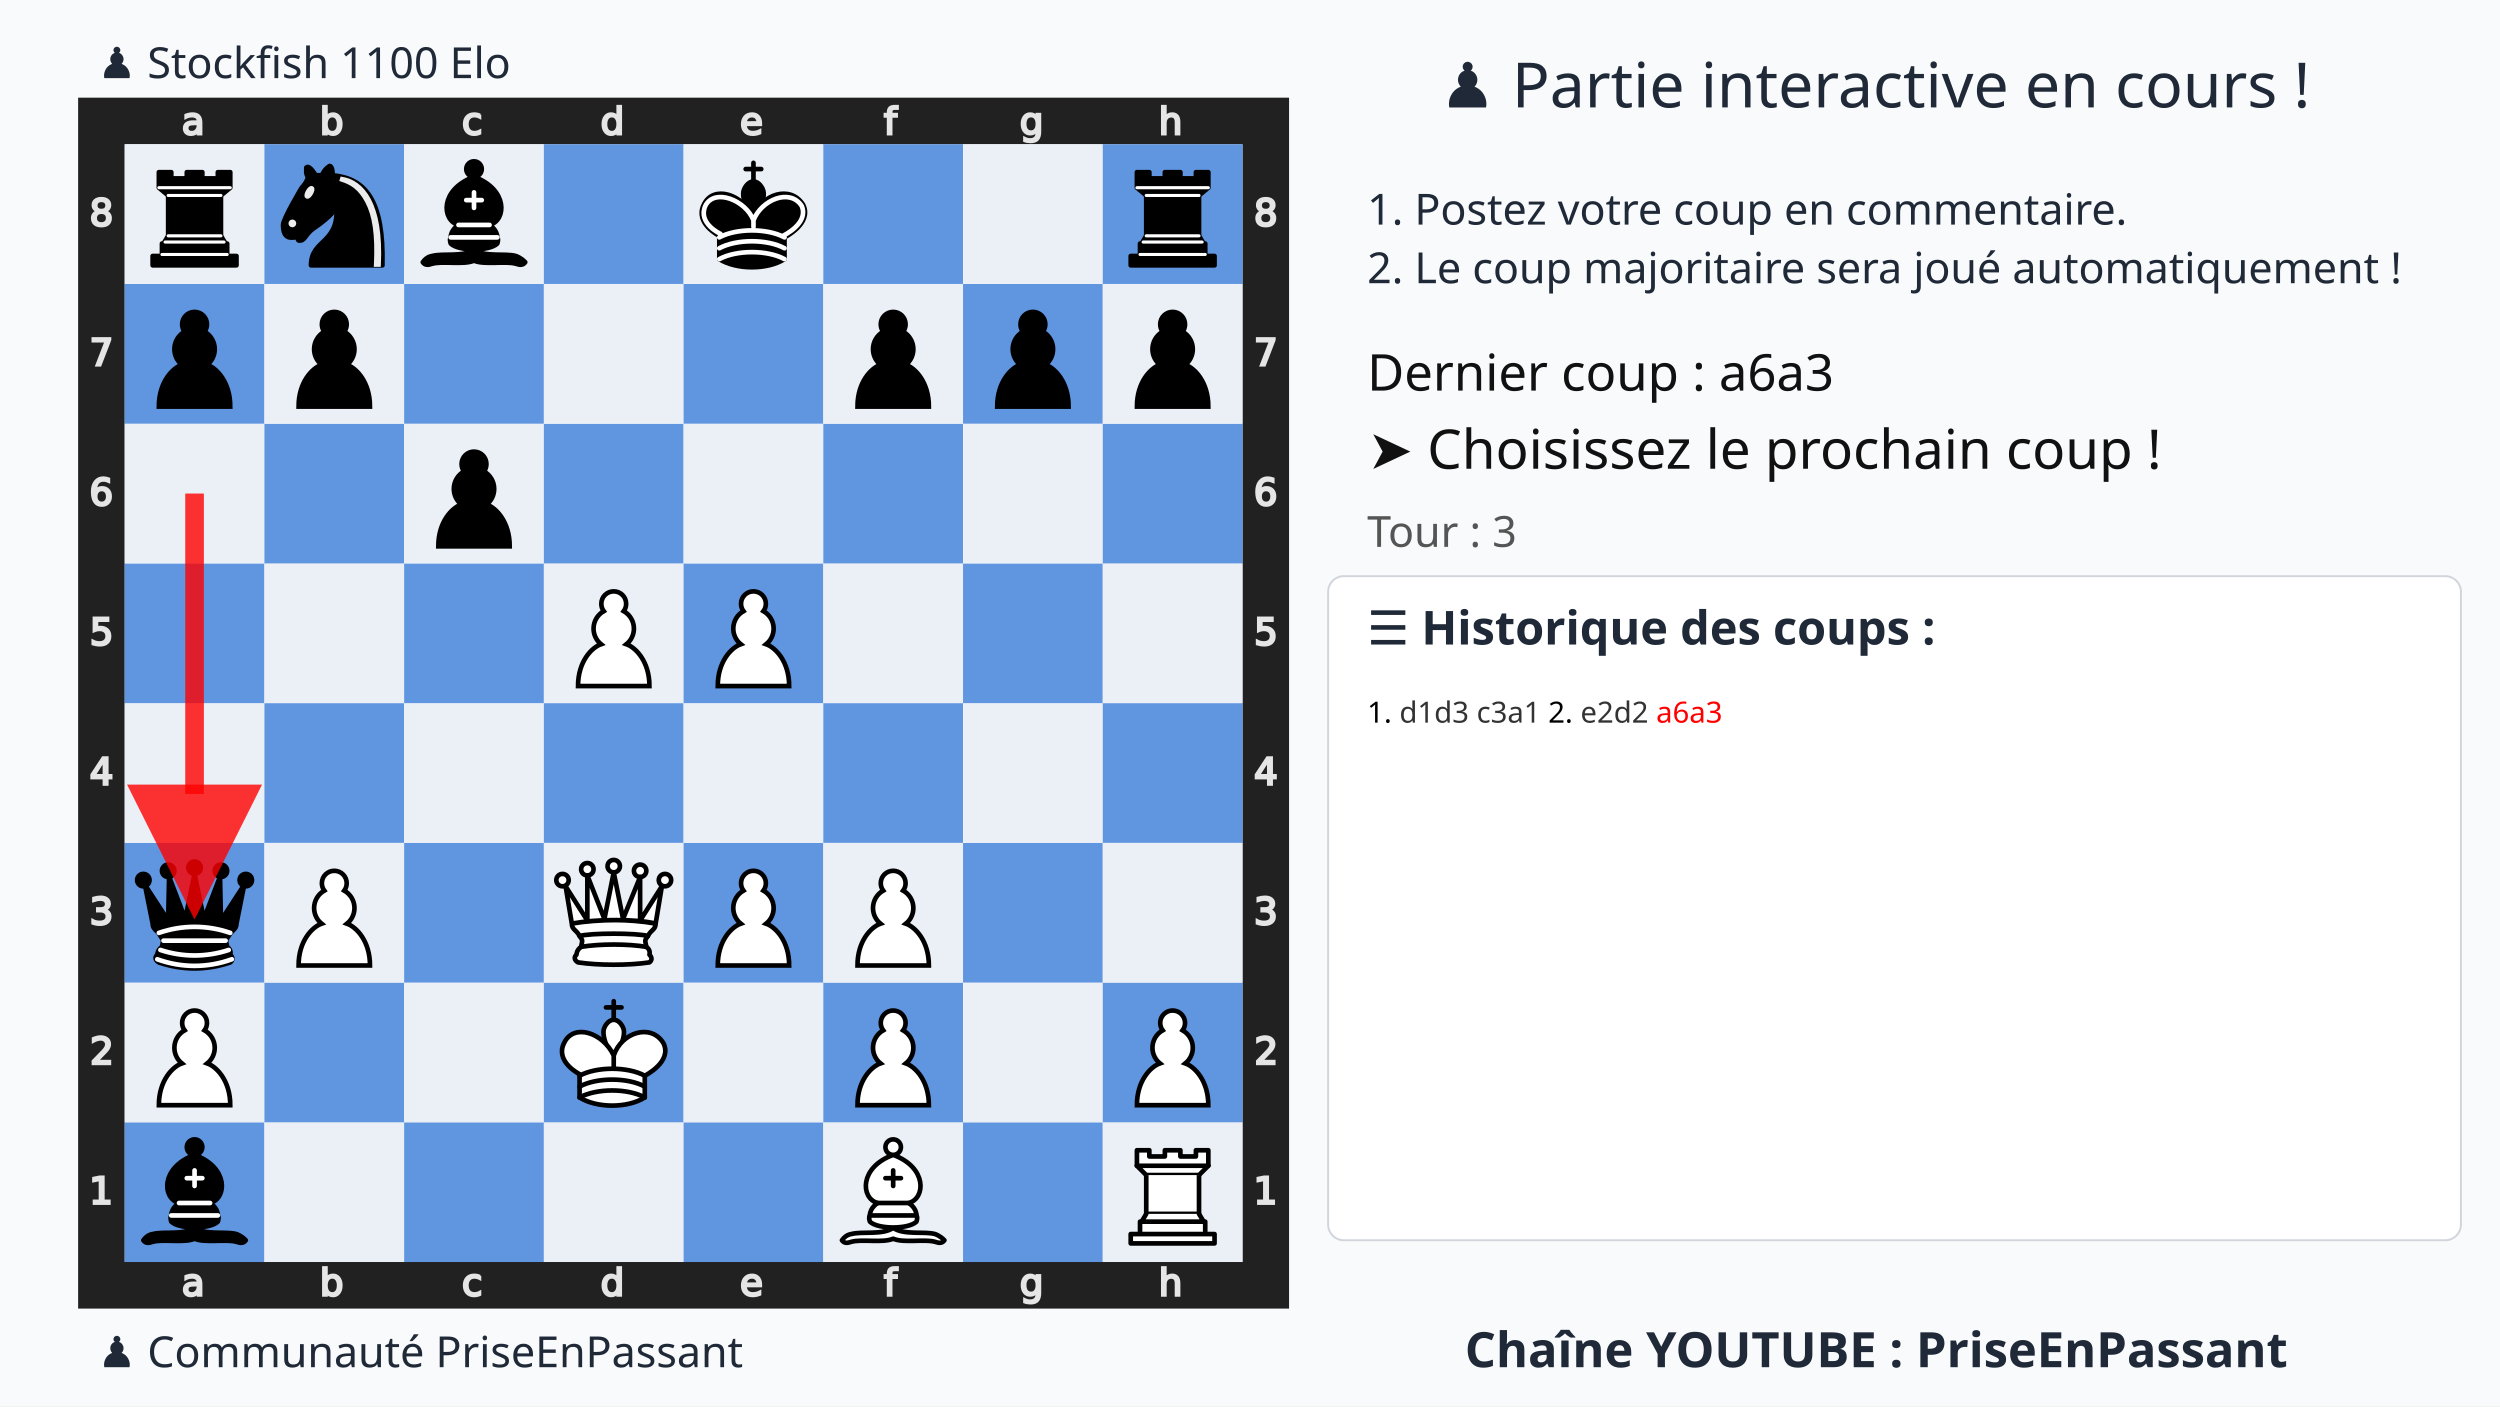
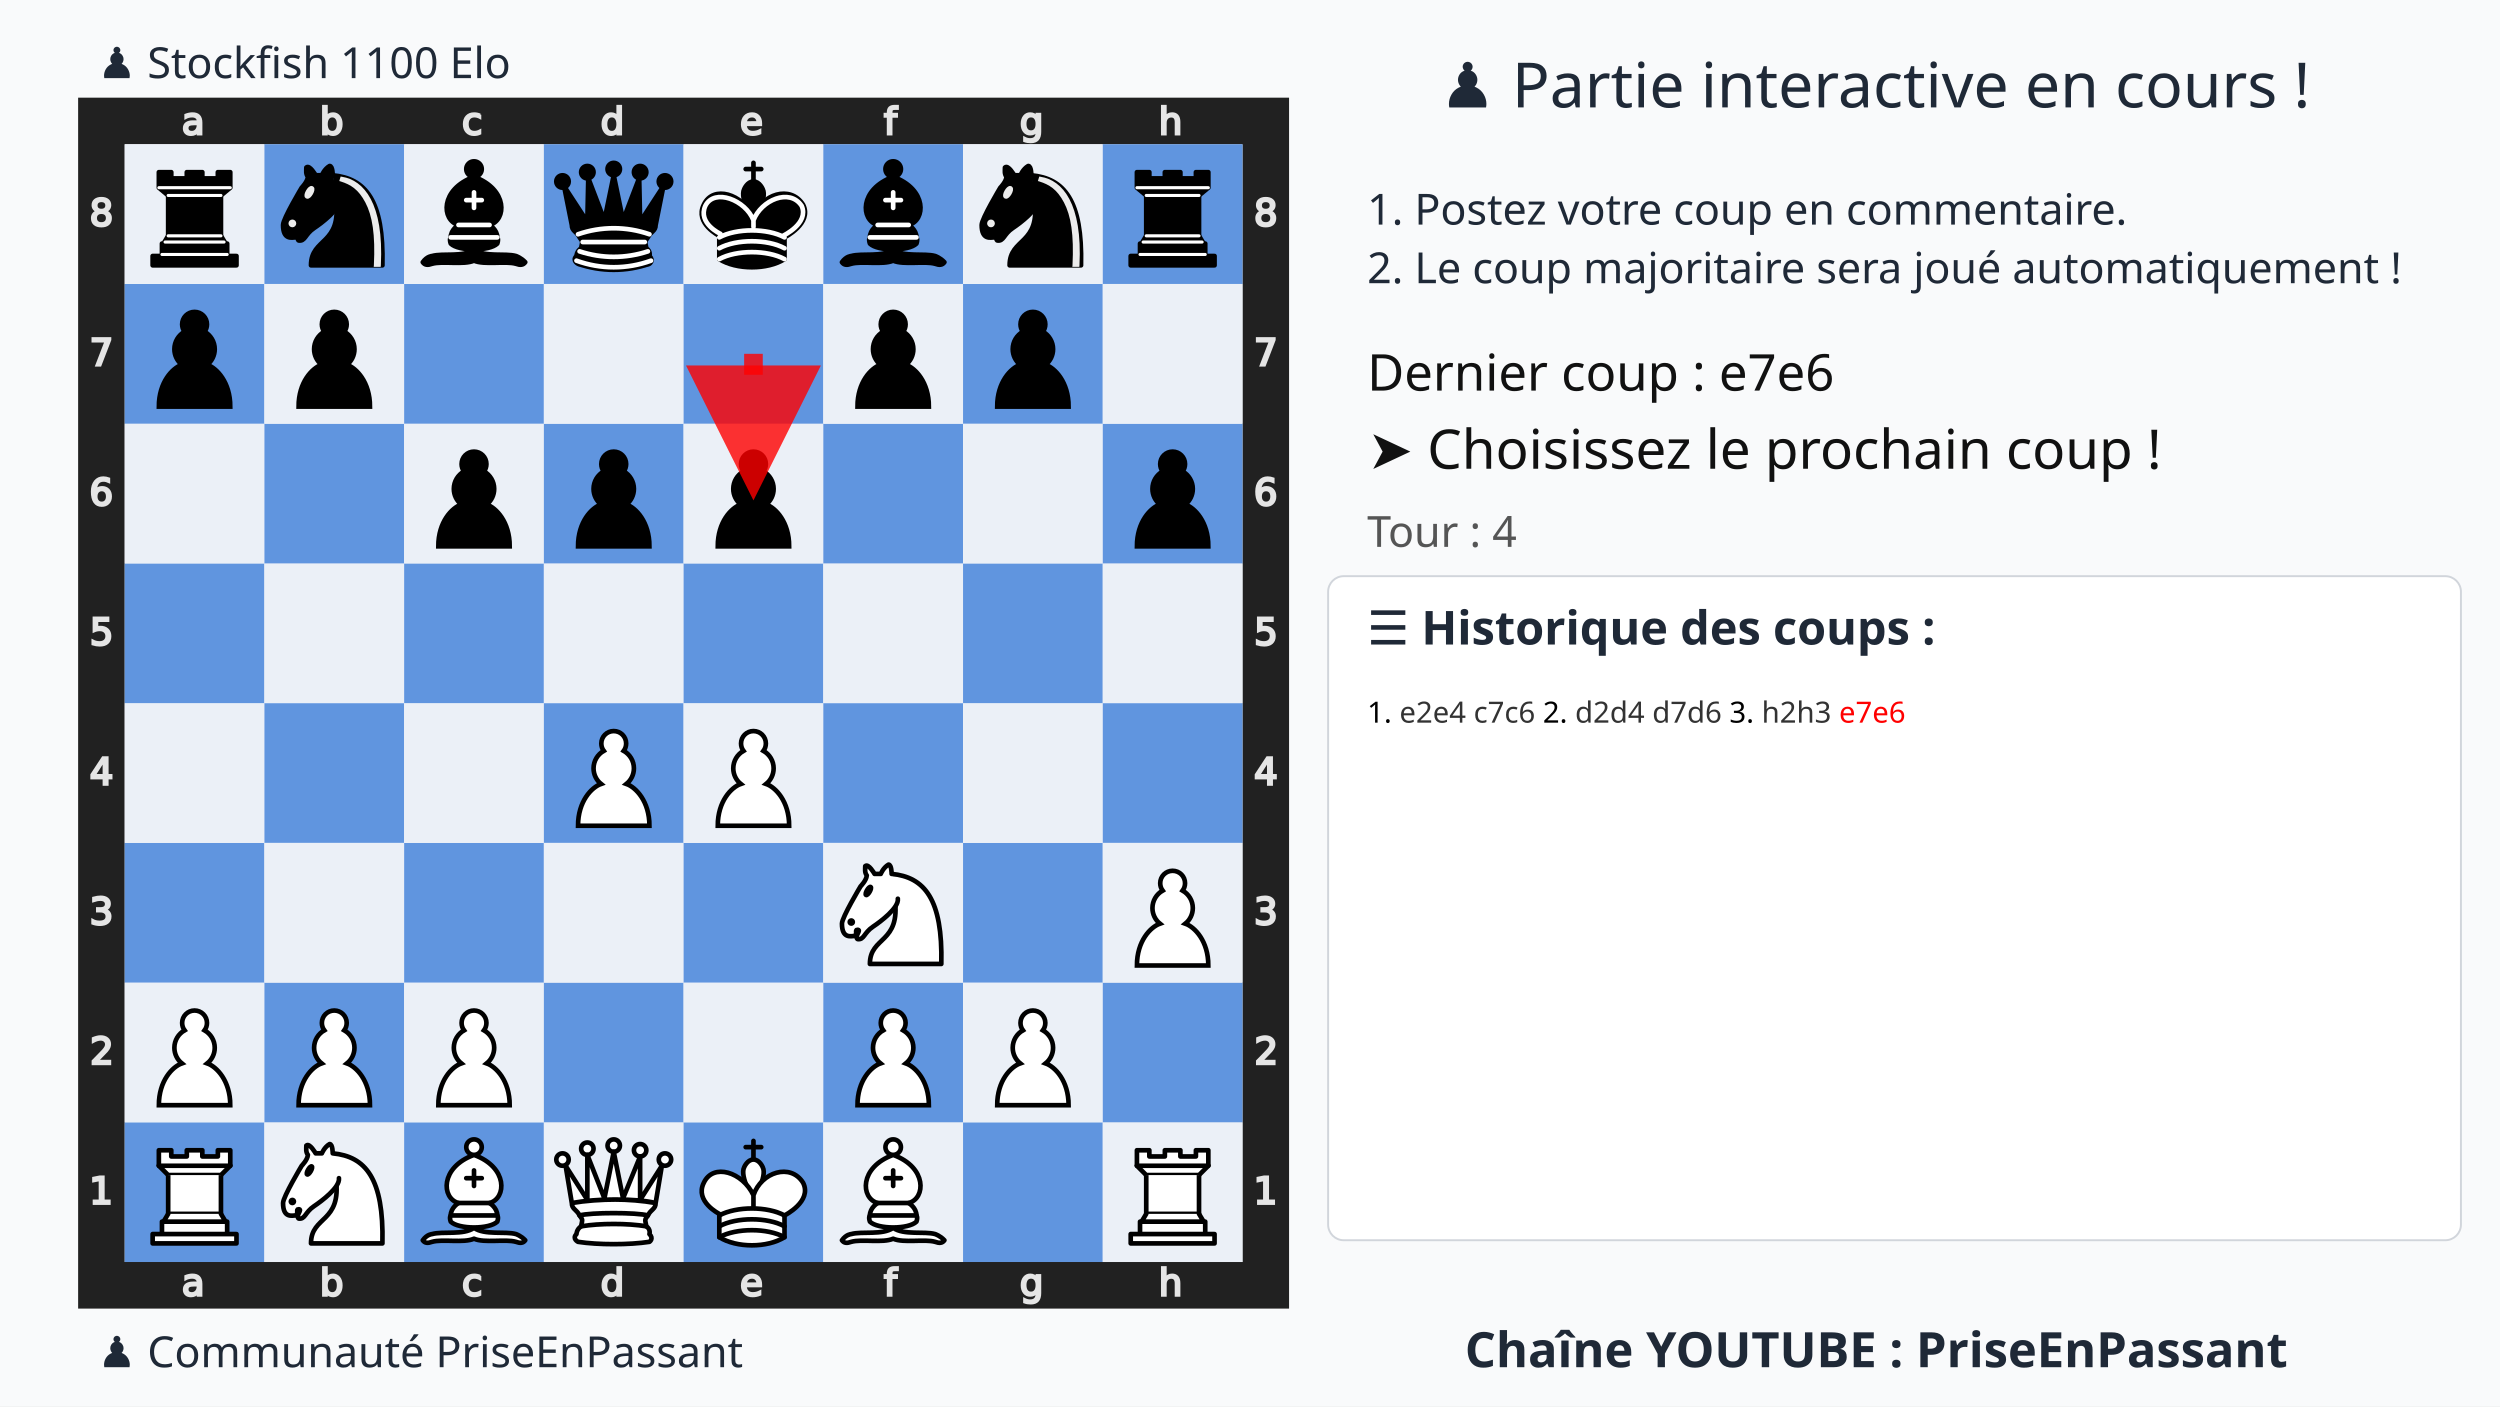
<svg xmlns="http://www.w3.org/2000/svg" xmlns:xlink="http://www.w3.org/1999/xlink" width="1280" height="720">
  <rect width="100%" height="100%" fill="#f9fafb" />
  <text x="75%" y="55" text-anchor="middle" font-size="32" font-family="Ubuntu" fill="#1f2937">
    ♟️ Partie interactive en cours !
  </text>
  <text x="700" y="115" font-size="22" font-family="Ubuntu" fill="#1f2937">
    1. Postez votre coup en commentaire.
  </text>
  <text x="700" y="145" font-size="22" font-family="Ubuntu" fill="#1f2937">
    2. Le coup majoritaire sera joué automatiquement !
  </text>
  <g transform="translate(40,50)">
    <svg viewBox="0 0 390 390" width="620" height="620">
      <style>.square.light{fill:#ebf0f7 !important}.square.dark{fill:#6095df !important}.arrow{fill:red;stroke:red;stroke-width:6;opacity:0.8}</style>
      <defs>
        <g id="white-pawn" class="white pawn">
          <path d="M22.5 9c-2.21 0-4 1.79-4 4 0 .89.29 1.71.78 2.38C17.33 16.5 16 18.59 16 21c0 2.03.94 3.84 2.41 5.03-3 1.06-7.41 5.55-7.41 13.47h23c0-7.92-4.41-12.41-7.41-13.47 1.47-1.19 2.41-3 2.41-5.03 0-2.41-1.33-4.5-3.28-5.62.49-.67.78-1.49.78-2.38 0-2.21-1.79-4-4-4z" fill="#fff" stroke="#000" stroke-width="1.5" stroke-linecap="round" />
+         </g>
+         <g id="white-knight" class="white knight" fill="none" fill-rule="evenodd" stroke="#000" stroke-width="1.5" stroke-linecap="round" stroke-linejoin="round">
+           <path d="M 22,10 C 32.5,11 38.5,18 38,39 L 15,39 C 15,30 25,32.5 23,18" style="fill:#ffffff; stroke:#000000;" />
+           <path d="M 24,18 C 24.38,20.91 18.45,25.37 16,27 C 13,29 13.18,31.34 11,31 C 9.958,30.06 12.41,27.96 11,28 C 10,28 11.19,29.23 10,30 C 9,30 5.997,31 6,26 C 6,24 12,14 12,14 C 12,14 13.89,12.1 14,10.5 C 13.27,9.506 13.5,8.5 13.5,7.5 C 14.5,6.5 16.5,10 16.5,10 L 18.5,10 C 18.5,10 19.28,8.008 21,7 C 22,7 22,10 22,10" style="fill:#ffffff; stroke:#000000;" />
+           <path d="M 9.5 25.5 A 0.5 0.5 0 1 1 8.5,25.5 A 0.5 0.5 0 1 1 9.5 25.5 z" style="fill:#000000; stroke:#000000;" />
+           <path d="M 15 15.5 A 0.5 1.5 0 1 1 14,15.5 A 0.5 1.5 0 1 1 15 15.5 z" transform="matrix(0.866,0.5,-0.5,0.866,9.693,-5.173)" style="fill:#000000; stroke:#000000;" />
        </g>
        <g id="white-bishop" class="white bishop" fill="none" fill-rule="evenodd" stroke="#000" stroke-width="1.5" stroke-linecap="round" stroke-linejoin="round">
          <g fill="#fff" stroke-linecap="butt">
            <path d="M9 36c3.39-.97 10.11.43 13.5-2 3.39 2.43 10.11 1.03 13.5 2 0 0 1.65.54 3 2-.68.97-1.65.99-3 .5-3.39-.97-10.11.46-13.5-1-3.39 1.46-10.11.03-13.5 1-1.354.49-2.323.47-3-.5 1.354-1.94 3-2 3-2zM15 32c2.5 2.5 12.5 2.5 15 0 .5-1.5 0-2 0-2 0-2.5-2.5-4-2.5-4 5.5-1.5 6-11.5-5-15.5-11 4-10.5 14-5 15.5 0 0-2.5 1.5-2.5 4 0 0-.5.5 0 2zM25 8a2.5 2.5 0 1 1-5 0 2.5 2.5 0 1 1 5 0z" />
          </g>
          <path d="M17.5 26h10M15 30h15m-7.5-14.5v5M20 18h5" stroke-linejoin="miter" />
        </g>
        <g id="white-rook" class="white rook" fill="#fff" fill-rule="evenodd" stroke="#000" stroke-width="1.5" stroke-linecap="round" stroke-linejoin="round">
          <path d="M9 39h27v-3H9v3zM12 36v-4h21v4H12zM11 14V9h4v2h5V9h5v2h5V9h4v5" stroke-linecap="butt" />
          <path d="M34 14l-3 3H14l-3-3" />
          <path d="M31 17v12.5H14V17" stroke-linecap="butt" stroke-linejoin="miter" />
          <path d="M31 29.5l1.5 2.5h-20l1.5-2.5" />
          <path d="M11 14h23" fill="none" stroke-linejoin="miter" />
        </g>
        <g id="white-queen" class="white queen" fill="#fff" fill-rule="evenodd" stroke="#000" stroke-width="1.5" stroke-linecap="round" stroke-linejoin="round">
          <path d="M8 12a2 2 0 1 1-4 0 2 2 0 1 1 4 0zM24.5 7.5a2 2 0 1 1-4 0 2 2 0 1 1 4 0zM41 12a2 2 0 1 1-4 0 2 2 0 1 1 4 0zM16 8.5a2 2 0 1 1-4 0 2 2 0 1 1 4 0zM33 9a2 2 0 1 1-4 0 2 2 0 1 1 4 0z" />
          <path d="M9 26c8.5-1.5 21-1.5 27 0l2-12-7 11V11l-5.5 13.5-3-15-3 15-5.5-14V25L7 14l2 12zM9 26c0 2 1.5 2 2.5 4 1 1.5 1 1 .5 3.5-1.5 1-1.5 2.5-1.5 2.5-1.5 1.5.5 2.5.5 2.5 6.5 1 16.5 1 23 0 0 0 1.5-1 0-2.5 0 0 .5-1.5-1-2.5-.5-2.5-.5-2 .5-3.5 1-2 2.5-2 2.5-4-8.5-1.5-18.5-1.5-27 0z" stroke-linecap="butt" />
          <path d="M11.5 30c3.5-1 18.5-1 22 0M12 33.5c6-1 15-1 21 0" fill="none" />
        </g>
        <g id="white-king" class="white king" fill="none" fill-rule="evenodd" stroke="#000" stroke-width="1.5" stroke-linecap="round" stroke-linejoin="round">
          <path d="M22.5 11.63V6M20 8h5" stroke-linejoin="miter" />
          <path d="M22.5 25s4.5-7.5 3-10.5c0 0-1-2.5-3-2.5s-3 2.5-3 2.5c-1.5 3 3 10.5 3 10.5" fill="#fff" stroke-linecap="butt" stroke-linejoin="miter" />
          <path d="M11.5 37c5.5 3.5 15.5 3.5 21 0v-7s9-4.5 6-10.5c-4-6.5-13.5-3.5-16 4V27v-3.5c-3.5-7.5-13-10.5-16-4-3 6 5 10 5 10V37z" fill="#fff" />
          <path d="M11.5 30c5.5-3 15.5-3 21 0m-21 3.5c5.5-3 15.5-3 21 0m-21 3.5c5.5-3 15.5-3 21 0" />
        </g>
        <g id="black-pawn" class="black pawn">
          <path d="M22.5 9c-2.21 0-4 1.79-4 4 0 .89.29 1.71.78 2.38C17.33 16.5 16 18.59 16 21c0 2.03.94 3.84 2.41 5.03-3 1.06-7.41 5.55-7.41 13.47h23c0-7.92-4.41-12.41-7.41-13.47 1.47-1.19 2.41-3 2.41-5.03 0-2.41-1.33-4.5-3.28-5.62.49-.67.78-1.49.78-2.38 0-2.21-1.79-4-4-4z" fill="#000" stroke="#000" stroke-width="1.5" stroke-linecap="round" />
        </g>
        <g id="black-knight" class="black knight" fill="none" fill-rule="evenodd" stroke="#000" stroke-width="1.5" stroke-linecap="round" stroke-linejoin="round">
          <path d="M 22,10 C 32.5,11 38.5,18 38,39 L 15,39 C 15,30 25,32.5 23,18" style="fill:#000000; stroke:#000000;" />
          <path d="M 24,18 C 24.38,20.91 18.45,25.37 16,27 C 13,29 13.18,31.34 11,31 C 9.958,30.06 12.41,27.96 11,28 C 10,28 11.19,29.23 10,30 C 9,30 5.997,31 6,26 C 6,24 12,14 12,14 C 12,14 13.89,12.1 14,10.5 C 13.27,9.506 13.5,8.5 13.5,7.5 C 14.5,6.5 16.5,10 16.5,10 L 18.5,10 C 18.5,10 19.28,8.008 21,7 C 22,7 22,10 22,10" style="fill:#000000; stroke:#000000;" />
          <path d="M 9.5 25.5 A 0.5 0.5 0 1 1 8.5,25.5 A 0.5 0.5 0 1 1 9.5 25.5 z" style="fill:#ececec; stroke:#ececec;" />
          <path d="M 15 15.5 A 0.5 1.5 0 1 1 14,15.5 A 0.5 1.5 0 1 1 15 15.5 z" transform="matrix(0.866,0.5,-0.5,0.866,9.693,-5.173)" style="fill:#ececec; stroke:#ececec;" />
          <path d="M 24.55,10.4 L 24.1,11.85 L 24.6,12 C 27.75,13 30.25,14.49 32.5,18.75 C 34.75,23.01 35.75,29.06 35.25,39 L 35.2,39.5 L 37.45,39.5 L 37.5,39 C 38,28.94 36.62,22.15 34.25,17.66 C 31.88,13.17 28.46,11.02 25.06,10.5 L 24.55,10.4 z " style="fill:#ececec; stroke:none;" />
        </g>
        <g id="black-bishop" class="black bishop" fill="none" fill-rule="evenodd" stroke="#000" stroke-width="1.5" stroke-linecap="round" stroke-linejoin="round">
          <path d="M9 36c3.39-.97 10.11.43 13.5-2 3.39 2.43 10.11 1.03 13.5 2 0 0 1.65.54 3 2-.68.97-1.65.99-3 .5-3.39-.97-10.11.46-13.5-1-3.39 1.46-10.11.03-13.5 1-1.354.49-2.323.47-3-.5 1.354-1.94 3-2 3-2zm6-4c2.5 2.5 12.5 2.5 15 0 .5-1.5 0-2 0-2 0-2.5-2.5-4-2.5-4 5.5-1.5 6-11.5-5-15.5-11 4-10.5 14-5 15.5 0 0-2.5 1.5-2.5 4 0 0-.5.5 0 2zM25 8a2.5 2.5 0 1 1-5 0 2.5 2.5 0 1 1 5 0z" fill="#000" stroke-linecap="butt" />
          <path d="M17.5 26h10M15 30h15m-7.5-14.5v5M20 18h5" stroke="#fff" stroke-linejoin="miter" />
        </g>
        <g id="black-rook" class="black rook" fill="#000" fill-rule="evenodd" stroke="#000" stroke-width="1.5" stroke-linecap="round" stroke-linejoin="round">
          <path d="M9 39h27v-3H9v3zM12.5 32l1.5-2.5h17l1.5 2.5h-20zM12 36v-4h21v4H12z" stroke-linecap="butt" />
          <path d="M14 29.5v-13h17v13H14z" stroke-linecap="butt" stroke-linejoin="miter" />
          <path d="M14 16.5L11 14h23l-3 2.5H14zM11 14V9h4v2h5V9h5v2h5V9h4v5H11z" stroke-linecap="butt" />
          <path d="M12 35.5h21M13 31.5h19M14 29.5h17M14 16.5h17M11 14h23" fill="none" stroke="#fff" stroke-width="1" stroke-linejoin="miter" />
        </g>
        <g id="black-queen" class="black queen" fill="#000" fill-rule="evenodd" stroke="#000" stroke-width="1.5" stroke-linecap="round" stroke-linejoin="round">
          <g fill="#000" stroke="none">
            <circle cx="6" cy="12" r="2.75" />
            <circle cx="14" cy="9" r="2.75" />
            <circle cx="22.5" cy="8" r="2.75" />
            <circle cx="31" cy="9" r="2.75" />
            <circle cx="39" cy="12" r="2.75" />
          </g>
          <path d="M9 26c8.5-1.5 21-1.5 27 0l2.5-12.5L31 25l-.3-14.1-5.2 13.6-3-14.5-3 14.5-5.2-13.6L14 25 6.5 13.5 9 26zM9 26c0 2 1.5 2 2.5 4 1 1.5 1 1 .5 3.5-1.5 1-1.5 2.5-1.5 2.5-1.5 1.5.5 2.5.5 2.5 6.5 1 16.5 1 23 0 0 0 1.5-1 0-2.5 0 0 .5-1.5-1-2.5-.5-2.5-.5-2 .5-3.5 1-2 2.5-2 2.5-4-8.5-1.5-18.5-1.5-27 0z" stroke-linecap="butt" />
          <path d="M11 38.5a35 35 1 0 0 23 0" fill="none" stroke-linecap="butt" />
          <path d="M11 29a35 35 1 0 1 23 0M12.5 31.5h20M11.5 34.5a35 35 1 0 0 22 0M10.5 37.5a35 35 1 0 0 24 0" fill="none" stroke="#fff" />
        </g>
        <g id="black-king" class="black king" fill="none" fill-rule="evenodd" stroke="#000" stroke-width="1.5" stroke-linecap="round" stroke-linejoin="round">
          <path d="M22.5 11.63V6" stroke-linejoin="miter" />
          <path d="M22.5 25s4.5-7.5 3-10.5c0 0-1-2.5-3-2.5s-3 2.5-3 2.5c-1.5 3 3 10.5 3 10.5" fill="#000" stroke-linecap="butt" stroke-linejoin="miter" />
          <path d="M11.5 37c5.5 3.5 15.5 3.5 21 0v-7s9-4.5 6-10.5c-4-6.5-13.5-3.5-16 4V27v-3.5c-3.5-7.5-13-10.5-16-4-3 6 5 10 5 10V37z" fill="#000" />
          <path d="M20 8h5" stroke-linejoin="miter" />
          <path d="M32 29.5s8.5-4 6.03-9.65C34.15 14 25 18 22.5 24.5l.01 2.1-.01-2.1C20 18 9.906 14 6.997 19.85c-2.497 5.65 4.853 9 4.853 9M11.5 30c5.5-3 15.5-3 21 0m-21 3.5c5.5-3 15.5-3 21 0m-21 3.5c5.5-3 15.5-3 21 0" stroke="#fff" />
        </g>
      </defs>
      <rect x="7.5" y="7.5" width="375" height="375" fill="none" stroke="#212121" stroke-width="15" />
      <g transform="translate(20, 1) scale(0.75, 0.75)" fill="#e5e5e5" stroke="#e5e5e5">
        <path d="M23.328 10.016q-1.742 0-2.414.398-.672.398-.672 1.36 0 .765.5 1.218.508.445 1.375.445 1.196 0 1.914-.843.727-.852.727-2.258v-.32zm2.867-.594v4.992h-1.437v-1.328q-.492.797-1.227 1.18-.734.375-1.797.375-1.343 0-2.14-.75-.79-.758-.79-2.024 0-1.476.985-2.226.992-.75 2.953-.75h2.016V8.75q0-.992-.656-1.531-.649-.547-1.829-.547-.75 0-1.46.18-.711.18-1.368.539V6.062q.79-.304 1.532-.453.742-.156 1.445-.156 1.898 0 2.836.984.937.985.937 2.985z" />
      </g>
      <g transform="translate(20, 375) scale(0.75, 0.75)" fill="#e5e5e5" stroke="#e5e5e5">
        <path d="M23.328 10.016q-1.742 0-2.414.398-.672.398-.672 1.36 0 .765.5 1.218.508.445 1.375.445 1.196 0 1.914-.843.727-.852.727-2.258v-.32zm2.867-.594v4.992h-1.437v-1.328q-.492.797-1.227 1.18-.734.375-1.797.375-1.343 0-2.14-.75-.79-.758-.79-2.024 0-1.476.985-2.226.992-.75 2.953-.75h2.016V8.75q0-.992-.656-1.531-.649-.547-1.829-.547-.75 0-1.46.18-.711.18-1.368.539V6.062q.79-.304 1.532-.453.742-.156 1.445-.156 1.898 0 2.836.984.937.985.937 2.985z" />
      </g>
      <g transform="translate(65, 1) scale(0.75, 0.75)" fill="#e5e5e5" stroke="#e5e5e5">
        <path d="M24.922 10.047q0-1.586-.656-2.485-.649-.906-1.79-.906-1.14 0-1.796.906-.649.899-.649 2.485 0 1.586.649 2.492.656.898 1.797.898 1.14 0 1.789-.898.656-.906.656-2.492zm-4.89-3.055q.452-.781 1.14-1.156.695-.383 1.656-.383 1.594 0 2.586 1.266 1 1.265 1 3.328 0 2.062-1 3.328-.992 1.266-2.586 1.266-.96 0-1.656-.375-.688-.383-1.14-1.164v1.312h-1.446V2.258h1.445z" />
      </g>
      <g transform="translate(65, 375) scale(0.75, 0.75)" fill="#e5e5e5" stroke="#e5e5e5">
        <path d="M24.922 10.047q0-1.586-.656-2.485-.649-.906-1.79-.906-1.14 0-1.796.906-.649.899-.649 2.485 0 1.586.649 2.492.656.898 1.797.898 1.14 0 1.789-.898.656-.906.656-2.492zm-4.89-3.055q.452-.781 1.14-1.156.695-.383 1.656-.383 1.594 0 2.586 1.266 1 1.265 1 3.328 0 2.062-1 3.328-.992 1.266-2.586 1.266-.96 0-1.656-.375-.688-.383-1.14-1.164v1.312h-1.446V2.258h1.445z" />
      </g>
      <g transform="translate(110, 1) scale(0.75, 0.75)" fill="#e5e5e5" stroke="#e5e5e5">
        <path d="M25.96 6v1.344q-.608-.336-1.226-.5-.609-.172-1.234-.172-1.398 0-2.172.89-.773.883-.773 2.485 0 1.601.773 2.492.774.883 2.172.883.625 0 1.234-.164.618-.172 1.227-.508v1.328q-.602.281-1.25.422-.64.14-1.367.14-1.977 0-3.14-1.242-1.165-1.242-1.165-3.351 0-2.14 1.172-3.367 1.18-1.227 3.227-1.227.664 0 1.296.14.633.134 1.227.407z" />
      </g>
      <g transform="translate(110, 375) scale(0.75, 0.75)" fill="#e5e5e5" stroke="#e5e5e5">
        <path d="M25.96 6v1.344q-.608-.336-1.226-.5-.609-.172-1.234-.172-1.398 0-2.172.89-.773.883-.773 2.485 0 1.601.773 2.492.774.883 2.172.883.625 0 1.234-.164.618-.172 1.227-.508v1.328q-.602.281-1.25.422-.64.14-1.367.14-1.977 0-3.14-1.242-1.165-1.242-1.165-3.351 0-2.14 1.172-3.367 1.18-1.227 3.227-1.227.664 0 1.296.14.633.134 1.227.407z" />
      </g>
      <g transform="translate(155, 1) scale(0.75, 0.75)" fill="#e5e5e5" stroke="#e5e5e5">
        <path d="M24.973 6.992V2.258h1.437v12.156h-1.437v-1.312q-.453.78-1.149 1.164-.687.375-1.656.375-1.586 0-2.586-1.266-.992-1.266-.992-3.328 0-2.063.992-3.328 1-1.266 2.586-1.266.969 0 1.656.383.696.375 1.149 1.156zm-4.899 3.055q0 1.586.649 2.492.656.898 1.797.898 1.14 0 1.796-.898.657-.906.657-2.492 0-1.586-.657-2.485-.656-.906-1.796-.906-1.141 0-1.797.906-.649.899-.649 2.485z" />
      </g>
      <g transform="translate(155, 375) scale(0.75, 0.75)" fill="#e5e5e5" stroke="#e5e5e5">
        <path d="M24.973 6.992V2.258h1.437v12.156h-1.437v-1.312q-.453.78-1.149 1.164-.687.375-1.656.375-1.586 0-2.586-1.266-.992-1.266-.992-3.328 0-2.063.992-3.328 1-1.266 2.586-1.266.969 0 1.656.383.696.375 1.149 1.156zm-4.899 3.055q0 1.586.649 2.492.656.898 1.797.898 1.14 0 1.796-.898.657-.906.657-2.492 0-1.586-.657-2.485-.656-.906-1.796-.906-1.141 0-1.797.906-.649.899-.649 2.485z" />
      </g>
      <g transform="translate(200, 1) scale(0.75, 0.75)" fill="#e5e5e5" stroke="#e5e5e5">
        <path d="M26.555 9.68v.703h-6.61q.094 1.484.89 2.265.806.774 2.235.774.828 0 1.602-.203.781-.203 1.547-.61v1.36q-.774.328-1.586.5-.813.172-1.649.172-2.093 0-3.32-1.22-1.219-1.218-1.219-3.296 0-2.148 1.157-3.406 1.164-1.266 3.132-1.266 1.766 0 2.79 1.14 1.03 1.134 1.03 3.087zm-1.438-.422q-.015-1.18-.664-1.883-.64-.703-1.703-.703-1.203 0-1.93.68-.718.68-.828 1.914z" />
      </g>
      <g transform="translate(200, 375) scale(0.75, 0.75)" fill="#e5e5e5" stroke="#e5e5e5">
        <path d="M26.555 9.68v.703h-6.61q.094 1.484.89 2.265.806.774 2.235.774.828 0 1.602-.203.781-.203 1.547-.61v1.36q-.774.328-1.586.5-.813.172-1.649.172-2.093 0-3.32-1.22-1.219-1.218-1.219-3.296 0-2.148 1.157-3.406 1.164-1.266 3.132-1.266 1.766 0 2.79 1.14 1.03 1.134 1.03 3.087zm-1.438-.422q-.015-1.18-.664-1.883-.64-.703-1.703-.703-1.203 0-1.93.68-.718.68-.828 1.914z" />
      </g>
      <g transform="translate(245, 1) scale(0.75, 0.75)" fill="#e5e5e5" stroke="#e5e5e5">
        <path d="M25.285 2.258v1.195H23.91q-.773 0-1.078.313-.297.312-.297 1.125v.773h2.367v1.117h-2.367v7.633H21.09V6.781h-1.375V5.664h1.375v-.61q0-1.46.68-2.124.68-.672 2.156-.672z" />
      </g>
      <g transform="translate(245, 375) scale(0.75, 0.75)" fill="#e5e5e5" stroke="#e5e5e5">
        <path d="M25.285 2.258v1.195H23.91q-.773 0-1.078.313-.297.312-.297 1.125v.773h2.367v1.117h-2.367v7.633H21.09V6.781h-1.375V5.664h1.375v-.61q0-1.46.68-2.124.68-.672 2.156-.672z" />
      </g>
      <g transform="translate(290, 1) scale(0.75, 0.75)" fill="#e5e5e5" stroke="#e5e5e5">
        <path d="M24.973 9.937q0-1.562-.649-2.421-.64-.86-1.804-.86-1.157 0-1.805.86-.64.859-.64 2.421 0 1.555.64 2.415.648.859 1.805.859 1.164 0 1.804-.86.649-.859.649-2.414zm1.437 3.391q0 2.234-.992 3.32-.992 1.094-3.04 1.094-.757 0-1.429-.117-.672-.11-1.304-.344v-1.398q.632.344 1.25.508.617.164 1.257.164 1.414 0 2.118-.743.703-.734.703-2.226v-.711q-.446.773-1.141 1.156-.695.383-1.664.383-1.61 0-2.594-1.227-.984-1.226-.984-3.25 0-2.03.984-3.257.985-1.227 2.594-1.227.969 0 1.664.383t1.14 1.156V5.664h1.438z" />
      </g>
      <g transform="translate(290, 375) scale(0.75, 0.75)" fill="#e5e5e5" stroke="#e5e5e5">
        <path d="M24.973 9.937q0-1.562-.649-2.421-.64-.86-1.804-.86-1.157 0-1.805.86-.64.859-.64 2.421 0 1.555.64 2.415.648.859 1.805.859 1.164 0 1.804-.86.649-.859.649-2.414zm1.437 3.391q0 2.234-.992 3.32-.992 1.094-3.04 1.094-.757 0-1.429-.117-.672-.11-1.304-.344v-1.398q.632.344 1.25.508.617.164 1.257.164 1.414 0 2.118-.743.703-.734.703-2.226v-.711q-.446.773-1.141 1.156-.695.383-1.664.383-1.61 0-2.594-1.227-.984-1.226-.984-3.25 0-2.03.984-3.257.985-1.227 2.594-1.227.969 0 1.664.383t1.14 1.156V5.664h1.438z" />
      </g>
      <g transform="translate(335, 1) scale(0.75, 0.75)" fill="#e5e5e5" stroke="#e5e5e5">
        <path d="M26.164 9.133v5.281h-1.437V9.18q0-1.243-.485-1.86-.484-.617-1.453-.617-1.164 0-1.836.742-.672.742-.672 2.024v4.945h-1.445V2.258h1.445v4.765q.516-.789 1.211-1.18.703-.39 1.617-.39 1.508 0 2.282.938.773.93.773 2.742z" />
      </g>
      <g transform="translate(335, 375) scale(0.75, 0.75)" fill="#e5e5e5" stroke="#e5e5e5">
        <path d="M26.164 9.133v5.281h-1.437V9.18q0-1.243-.485-1.86-.484-.617-1.453-.617-1.164 0-1.836.742-.672.742-.672 2.024v4.945h-1.445V2.258h1.445v4.765q.516-.789 1.211-1.18.703-.39 1.617-.39 1.508 0 2.282.938.773.93.773 2.742z" />
      </g>
      <g transform="translate(0, 335) scale(0.75, 0.75)" fill="#e5e5e5" stroke="#e5e5e5">
        <path d="M6.754 26.996h2.578v-8.898l-2.805.562v-1.437l2.79-.563h1.578v10.336h2.578v1.328h-6.72z" />
      </g>
      <g transform="translate(375, 335) scale(0.75, 0.75)" fill="#e5e5e5" stroke="#e5e5e5">
        <path d="M6.754 26.996h2.578v-8.898l-2.805.562v-1.437l2.79-.563h1.578v10.336h2.578v1.328h-6.72z" />
      </g>
      <g transform="translate(0, 290) scale(0.75, 0.75)" fill="#e5e5e5" stroke="#e5e5e5">
        <path d="M8.195 26.996h5.508v1.328H6.297v-1.328q.898-.93 2.445-2.492 1.555-1.57 1.953-2.024.758-.851 1.055-1.437.305-.594.305-1.164 0-.93-.657-1.516-.648-.586-1.695-.586-.742 0-1.57.258-.82.258-1.758.781v-1.593q.953-.383 1.781-.578.828-.196 1.516-.196 1.812 0 2.89.906 1.079.907 1.079 2.422 0 .72-.274 1.368-.265.64-.976 1.515-.196.227-1.243 1.313-1.046 1.078-2.953 3.023z" />
      </g>
      <g transform="translate(375, 290) scale(0.75, 0.75)" fill="#e5e5e5" stroke="#e5e5e5">
        <path d="M8.195 26.996h5.508v1.328H6.297v-1.328q.898-.93 2.445-2.492 1.555-1.57 1.953-2.024.758-.851 1.055-1.437.305-.594.305-1.164 0-.93-.657-1.516-.648-.586-1.695-.586-.742 0-1.57.258-.82.258-1.758.781v-1.593q.953-.383 1.781-.578.828-.196 1.516-.196 1.812 0 2.89.906 1.079.907 1.079 2.422 0 .72-.274 1.368-.265.64-.976 1.515-.196.227-1.243 1.313-1.046 1.078-2.953 3.023z" />
      </g>
      <g transform="translate(0, 245) scale(0.75, 0.75)" fill="#e5e5e5" stroke="#e5e5e5">
        <path d="M11.434 22.035q1.132.242 1.765 1.008.64.766.64 1.89 0 1.727-1.187 2.672-1.187.946-3.375.946-.734 0-1.515-.149-.774-.14-1.602-.43V26.45q.656.383 1.438.578.78.196 1.632.196 1.485 0 2.258-.586.782-.586.782-1.703 0-1.032-.727-1.61-.719-.586-2.008-.586h-1.36v-1.297h1.423q1.164 0 1.78-.46.618-.47.618-1.344 0-.899-.64-1.375-.633-.485-1.82-.485-.65 0-1.391.141-.743.14-1.633.437V16.95q.898-.25 1.68-.375.788-.125 1.484-.125 1.797 0 2.844.82 1.046.813 1.046 2.204 0 .968-.554 1.64-.555.664-1.578.922z" />
      </g>
      <g transform="translate(375, 245) scale(0.75, 0.75)" fill="#e5e5e5" stroke="#e5e5e5">
        <path d="M11.434 22.035q1.132.242 1.765 1.008.64.766.64 1.89 0 1.727-1.187 2.672-1.187.946-3.375.946-.734 0-1.515-.149-.774-.14-1.602-.43V26.45q.656.383 1.438.578.78.196 1.632.196 1.485 0 2.258-.586.782-.586.782-1.703 0-1.032-.727-1.61-.719-.586-2.008-.586h-1.36v-1.297h1.423q1.164 0 1.78-.46.618-.47.618-1.344 0-.899-.64-1.375-.633-.485-1.82-.485-.65 0-1.391.141-.743.14-1.633.437V16.95q.898-.25 1.68-.375.788-.125 1.484-.125 1.797 0 2.844.82 1.046.813 1.046 2.204 0 .968-.554 1.64-.555.664-1.578.922z" />
      </g>
      <g transform="translate(0, 200) scale(0.75, 0.75)" fill="#e5e5e5" stroke="#e5e5e5">
        <path d="M11.016 18.035L7.03 24.262h3.985zm-.414-1.375h1.984v7.602h1.664v1.312h-1.664v2.75h-1.57v-2.75H5.75v-1.523z" />
      </g>
      <g transform="translate(375, 200) scale(0.75, 0.75)" fill="#e5e5e5" stroke="#e5e5e5">
        <path d="M11.016 18.035L7.03 24.262h3.985zm-.414-1.375h1.984v7.602h1.664v1.312h-1.664v2.75h-1.57v-2.75H5.75v-1.523z" />
      </g>
      <g transform="translate(0, 155) scale(0.75, 0.75)" fill="#e5e5e5" stroke="#e5e5e5">
        <path d="M6.719 16.66h6.195v1.328h-4.75v2.86q.344-.118.688-.172.343-.063.687-.063 1.953 0 3.094 1.07 1.14 1.07 1.14 2.899 0 1.883-1.171 2.93-1.172 1.039-3.305 1.039-.735 0-1.5-.125-.758-.125-1.57-.375v-1.586q.703.383 1.453.57.75.188 1.586.188 1.351 0 2.14-.711.79-.711.79-1.93 0-1.219-.79-1.93-.789-.71-2.14-.71-.633 0-1.266.14-.625.14-1.281.438z" />
      </g>
      <g transform="translate(375, 155) scale(0.75, 0.75)" fill="#e5e5e5" stroke="#e5e5e5">
        <path d="M6.719 16.66h6.195v1.328h-4.75v2.86q.344-.118.688-.172.343-.063.687-.063 1.953 0 3.094 1.07 1.14 1.07 1.14 2.899 0 1.883-1.171 2.93-1.172 1.039-3.305 1.039-.735 0-1.5-.125-.758-.125-1.57-.375v-1.586q.703.383 1.453.57.75.188 1.586.188 1.351 0 2.14-.711.79-.711.79-1.93 0-1.219-.79-1.93-.789-.71-2.14-.71-.633 0-1.266.14-.625.14-1.281.438z" />
      </g>
      <g transform="translate(0, 110) scale(0.75, 0.75)" fill="#e5e5e5" stroke="#e5e5e5">
        <path d="M10.137 21.863q-1.063 0-1.688.727-.617.726-.617 1.992 0 1.258.617 1.992.625.727 1.688.727 1.062 0 1.68-.727.624-.734.624-1.992 0-1.266-.625-1.992-.617-.727-1.68-.727zm3.133-4.945v1.437q-.594-.28-1.204-.43-.601-.148-1.195-.148-1.562 0-2.39 1.055-.82 1.055-.938 3.188.46-.68 1.156-1.04.696-.367 1.531-.367 1.758 0 2.774 1.07 1.023 1.063 1.023 2.899 0 1.797-1.062 2.883-1.063 1.086-2.828 1.086-2.024 0-3.094-1.547-1.07-1.555-1.07-4.5 0-2.766 1.312-4.406 1.313-1.649 3.524-1.649.593 0 1.195.117.61.118 1.266.352z" />
      </g>
      <g transform="translate(375, 110) scale(0.75, 0.75)" fill="#e5e5e5" stroke="#e5e5e5">
        <path d="M10.137 21.863q-1.063 0-1.688.727-.617.726-.617 1.992 0 1.258.617 1.992.625.727 1.688.727 1.062 0 1.68-.727.624-.734.624-1.992 0-1.266-.625-1.992-.617-.727-1.68-.727zm3.133-4.945v1.437q-.594-.28-1.204-.43-.601-.148-1.195-.148-1.562 0-2.39 1.055-.82 1.055-.938 3.188.46-.68 1.156-1.04.696-.367 1.531-.367 1.758 0 2.774 1.07 1.023 1.063 1.023 2.899 0 1.797-1.062 2.883-1.063 1.086-2.828 1.086-2.024 0-3.094-1.547-1.07-1.555-1.07-4.5 0-2.766 1.312-4.406 1.313-1.649 3.524-1.649.593 0 1.195.117.61.118 1.266.352z" />
      </g>
      <g transform="translate(0, 65) scale(0.75, 0.75)" fill="#e5e5e5" stroke="#e5e5e5">
        <path d="M6.25 16.66h7.5v.672L9.516 28.324H7.867l3.985-10.336H6.25z" />
      </g>
      <g transform="translate(375, 65) scale(0.75, 0.75)" fill="#e5e5e5" stroke="#e5e5e5">
        <path d="M6.25 16.66h7.5v.672L9.516 28.324H7.867l3.985-10.336H6.25z" />
      </g>
      <g transform="translate(0, 20) scale(0.75, 0.75)" fill="#e5e5e5" stroke="#e5e5e5">
        <path d="M10 22.785q-1.125 0-1.773.602-.641.601-.641 1.656t.64 1.656q.649.602 1.774.602t1.773-.602q.649-.61.649-1.656 0-1.055-.649-1.656-.64-.602-1.773-.602zm-1.578-.672q-1.016-.25-1.586-.945-.563-.695-.563-1.695 0-1.399.993-2.211 1-.813 2.734-.813 1.742 0 2.734.813.993.812.993 2.21 0 1-.57 1.696-.563.695-1.571.945 1.14.266 1.773 1.04.641.773.641 1.89 0 1.695-1.04 2.602-1.03.906-2.96.906t-2.969-.906Q6 26.738 6 25.043q0-1.117.64-1.89.641-.774 1.782-1.04zm-.578-2.492q0 .906.562 1.414.57.508 1.594.508 1.016 0 1.586-.508.578-.508.578-1.414 0-.906-.578-1.414-.57-.508-1.586-.508-1.023 0-1.594.508-.562.508-.562 1.414z" />
      </g>
      <g transform="translate(375, 20) scale(0.75, 0.75)" fill="#e5e5e5" stroke="#e5e5e5">
        <path d="M10 22.785q-1.125 0-1.773.602-.641.601-.641 1.656t.64 1.656q.649.602 1.774.602t1.773-.602q.649-.61.649-1.656 0-1.055-.649-1.656-.64-.602-1.773-.602zm-1.578-.672q-1.016-.25-1.586-.945-.563-.695-.563-1.695 0-1.399.993-2.211 1-.813 2.734-.813 1.742 0 2.734.813.993.812.993 2.21 0 1-.57 1.696-.563.695-1.571.945 1.14.266 1.773 1.04.641.773.641 1.89 0 1.695-1.04 2.602-1.03.906-2.96.906t-2.969-.906Q6 26.738 6 25.043q0-1.117.64-1.89.641-.774 1.782-1.04zm-.578-2.492q0 .906.562 1.414.57.508 1.594.508 1.016 0 1.586-.508.578-.508.578-1.414 0-.906-.578-1.414-.57-.508-1.586-.508-1.023 0-1.594.508-.562.508-.562 1.414z" />
      </g>
      <rect x="15" y="330" width="45" height="45" class="square dark a1" stroke="none" fill="#d18b47" />
      <rect x="60" y="330" width="45" height="45" class="square light b1" stroke="none" fill="#ffce9e" />
      <rect x="105" y="330" width="45" height="45" class="square dark c1" stroke="none" fill="#d18b47" />
      <rect x="150" y="330" width="45" height="45" class="square light d1" stroke="none" fill="#ffce9e" />
      <rect x="195" y="330" width="45" height="45" class="square dark e1" stroke="none" fill="#d18b47" />
      <rect x="240" y="330" width="45" height="45" class="square light f1" stroke="none" fill="#ffce9e" />
      <rect x="285" y="330" width="45" height="45" class="square dark g1" stroke="none" fill="#d18b47" />
      <rect x="330" y="330" width="45" height="45" class="square light h1" stroke="none" fill="#ffce9e" />
      <rect x="15" y="285" width="45" height="45" class="square light a2" stroke="none" fill="#ffce9e" />
      <rect x="60" y="285" width="45" height="45" class="square dark b2" stroke="none" fill="#d18b47" />
      <rect x="105" y="285" width="45" height="45" class="square light c2" stroke="none" fill="#ffce9e" />
      <rect x="150" y="285" width="45" height="45" class="square dark d2" stroke="none" fill="#d18b47" />
      <rect x="195" y="285" width="45" height="45" class="square light e2" stroke="none" fill="#ffce9e" />
      <rect x="240" y="285" width="45" height="45" class="square dark f2" stroke="none" fill="#d18b47" />
      <rect x="285" y="285" width="45" height="45" class="square light g2" stroke="none" fill="#ffce9e" />
      <rect x="330" y="285" width="45" height="45" class="square dark h2" stroke="none" fill="#d18b47" />
-       <rect x="15" y="240" width="45" height="45" class="square dark lastmove a3" stroke="none" fill="#aaa23b" />
+       <rect x="15" y="240" width="45" height="45" class="square dark a3" stroke="none" fill="#d18b47" />
      <rect x="60" y="240" width="45" height="45" class="square light b3" stroke="none" fill="#ffce9e" />
      <rect x="105" y="240" width="45" height="45" class="square dark c3" stroke="none" fill="#d18b47" />
      <rect x="150" y="240" width="45" height="45" class="square light d3" stroke="none" fill="#ffce9e" />
      <rect x="195" y="240" width="45" height="45" class="square dark e3" stroke="none" fill="#d18b47" />
      <rect x="240" y="240" width="45" height="45" class="square light f3" stroke="none" fill="#ffce9e" />
      <rect x="285" y="240" width="45" height="45" class="square dark g3" stroke="none" fill="#d18b47" />
      <rect x="330" y="240" width="45" height="45" class="square light h3" stroke="none" fill="#ffce9e" />
      <rect x="15" y="195" width="45" height="45" class="square light a4" stroke="none" fill="#ffce9e" />
      <rect x="60" y="195" width="45" height="45" class="square dark b4" stroke="none" fill="#d18b47" />
      <rect x="105" y="195" width="45" height="45" class="square light c4" stroke="none" fill="#ffce9e" />
      <rect x="150" y="195" width="45" height="45" class="square dark d4" stroke="none" fill="#d18b47" />
      <rect x="195" y="195" width="45" height="45" class="square light e4" stroke="none" fill="#ffce9e" />
      <rect x="240" y="195" width="45" height="45" class="square dark f4" stroke="none" fill="#d18b47" />
      <rect x="285" y="195" width="45" height="45" class="square light g4" stroke="none" fill="#ffce9e" />
      <rect x="330" y="195" width="45" height="45" class="square dark h4" stroke="none" fill="#d18b47" />
      <rect x="15" y="150" width="45" height="45" class="square dark a5" stroke="none" fill="#d18b47" />
      <rect x="60" y="150" width="45" height="45" class="square light b5" stroke="none" fill="#ffce9e" />
      <rect x="105" y="150" width="45" height="45" class="square dark c5" stroke="none" fill="#d18b47" />
      <rect x="150" y="150" width="45" height="45" class="square light d5" stroke="none" fill="#ffce9e" />
      <rect x="195" y="150" width="45" height="45" class="square dark e5" stroke="none" fill="#d18b47" />
      <rect x="240" y="150" width="45" height="45" class="square light f5" stroke="none" fill="#ffce9e" />
      <rect x="285" y="150" width="45" height="45" class="square dark g5" stroke="none" fill="#d18b47" />
      <rect x="330" y="150" width="45" height="45" class="square light h5" stroke="none" fill="#ffce9e" />
-       <rect x="15" y="105" width="45" height="45" class="square light lastmove a6" stroke="none" fill="#cdd16a" />
+       <rect x="15" y="105" width="45" height="45" class="square light a6" stroke="none" fill="#ffce9e" />
      <rect x="60" y="105" width="45" height="45" class="square dark b6" stroke="none" fill="#d18b47" />
      <rect x="105" y="105" width="45" height="45" class="square light c6" stroke="none" fill="#ffce9e" />
      <rect x="150" y="105" width="45" height="45" class="square dark d6" stroke="none" fill="#d18b47" />
-       <rect x="195" y="105" width="45" height="45" class="square light e6" stroke="none" fill="#ffce9e" />
+       <rect x="195" y="105" width="45" height="45" class="square light lastmove e6" stroke="none" fill="#cdd16a" />
      <rect x="240" y="105" width="45" height="45" class="square dark f6" stroke="none" fill="#d18b47" />
      <rect x="285" y="105" width="45" height="45" class="square light g6" stroke="none" fill="#ffce9e" />
      <rect x="330" y="105" width="45" height="45" class="square dark h6" stroke="none" fill="#d18b47" />
      <rect x="15" y="60" width="45" height="45" class="square dark a7" stroke="none" fill="#d18b47" />
      <rect x="60" y="60" width="45" height="45" class="square light b7" stroke="none" fill="#ffce9e" />
      <rect x="105" y="60" width="45" height="45" class="square dark c7" stroke="none" fill="#d18b47" />
      <rect x="150" y="60" width="45" height="45" class="square light d7" stroke="none" fill="#ffce9e" />
-       <rect x="195" y="60" width="45" height="45" class="square dark e7" stroke="none" fill="#d18b47" />
+       <rect x="195" y="60" width="45" height="45" class="square dark lastmove e7" stroke="none" fill="#aaa23b" />
      <rect x="240" y="60" width="45" height="45" class="square light f7" stroke="none" fill="#ffce9e" />
      <rect x="285" y="60" width="45" height="45" class="square dark g7" stroke="none" fill="#d18b47" />
      <rect x="330" y="60" width="45" height="45" class="square light h7" stroke="none" fill="#ffce9e" />
      <rect x="15" y="15" width="45" height="45" class="square light a8" stroke="none" fill="#ffce9e" />
      <rect x="60" y="15" width="45" height="45" class="square dark b8" stroke="none" fill="#d18b47" />
      <rect x="105" y="15" width="45" height="45" class="square light c8" stroke="none" fill="#ffce9e" />
      <rect x="150" y="15" width="45" height="45" class="square dark d8" stroke="none" fill="#d18b47" />
      <rect x="195" y="15" width="45" height="45" class="square light e8" stroke="none" fill="#ffce9e" />
      <rect x="240" y="15" width="45" height="45" class="square dark f8" stroke="none" fill="#d18b47" />
      <rect x="285" y="15" width="45" height="45" class="square light g8" stroke="none" fill="#ffce9e" />
      <rect x="330" y="15" width="45" height="45" class="square dark h8" stroke="none" fill="#d18b47" />
-       <use href="#black-bishop" xlink:href="#black-bishop" transform="translate(15, 330)" />
+       <use href="#white-rook" xlink:href="#white-rook" transform="translate(15, 330)" />
+       <use href="#white-knight" xlink:href="#white-knight" transform="translate(60, 330)" />
+       <use href="#white-bishop" xlink:href="#white-bishop" transform="translate(105, 330)" />
+       <use href="#white-queen" xlink:href="#white-queen" transform="translate(150, 330)" />
+       <use href="#white-king" xlink:href="#white-king" transform="translate(195, 330)" />
      <use href="#white-bishop" xlink:href="#white-bishop" transform="translate(240, 330)" />
      <use href="#white-rook" xlink:href="#white-rook" transform="translate(330, 330)" />
      <use href="#white-pawn" xlink:href="#white-pawn" transform="translate(15, 285)" />
-       <use href="#white-king" xlink:href="#white-king" transform="translate(150, 285)" />
+       <use href="#white-pawn" xlink:href="#white-pawn" transform="translate(60, 285)" />
+       <use href="#white-pawn" xlink:href="#white-pawn" transform="translate(105, 285)" />
      <use href="#white-pawn" xlink:href="#white-pawn" transform="translate(240, 285)" />
-       <use href="#white-pawn" xlink:href="#white-pawn" transform="translate(330, 285)" />
-       <use href="#black-queen" xlink:href="#black-queen" transform="translate(15, 240)" />
-       <use href="#white-pawn" xlink:href="#white-pawn" transform="translate(60, 240)" />
-       <use href="#white-queen" xlink:href="#white-queen" transform="translate(150, 240)" />
-       <use href="#white-pawn" xlink:href="#white-pawn" transform="translate(195, 240)" />
-       <use href="#white-pawn" xlink:href="#white-pawn" transform="translate(240, 240)" />
-       <use href="#white-pawn" xlink:href="#white-pawn" transform="translate(150, 150)" />
-       <use href="#white-pawn" xlink:href="#white-pawn" transform="translate(195, 150)" />
+       <use href="#white-pawn" xlink:href="#white-pawn" transform="translate(285, 285)" />
+       <use href="#white-knight" xlink:href="#white-knight" transform="translate(240, 240)" />
+       <use href="#white-pawn" xlink:href="#white-pawn" transform="translate(330, 240)" />
+       <use href="#white-pawn" xlink:href="#white-pawn" transform="translate(150, 195)" />
+       <use href="#white-pawn" xlink:href="#white-pawn" transform="translate(195, 195)" />
      <use href="#black-pawn" xlink:href="#black-pawn" transform="translate(105, 105)" />
+       <use href="#black-pawn" xlink:href="#black-pawn" transform="translate(150, 105)" />
+       <use href="#black-pawn" xlink:href="#black-pawn" transform="translate(195, 105)" />
+       <use href="#black-pawn" xlink:href="#black-pawn" transform="translate(330, 105)" />
      <use href="#black-pawn" xlink:href="#black-pawn" transform="translate(15, 60)" />
      <use href="#black-pawn" xlink:href="#black-pawn" transform="translate(60, 60)" />
      <use href="#black-pawn" xlink:href="#black-pawn" transform="translate(240, 60)" />
      <use href="#black-pawn" xlink:href="#black-pawn" transform="translate(285, 60)" />
-       <use href="#black-pawn" xlink:href="#black-pawn" transform="translate(330, 60)" />
      <use href="#black-rook" xlink:href="#black-rook" transform="translate(15, 15)" />
      <use href="#black-knight" xlink:href="#black-knight" transform="translate(60, 15)" />
      <use href="#black-bishop" xlink:href="#black-bishop" transform="translate(105, 15)" />
+       <use href="#black-queen" xlink:href="#black-queen" transform="translate(150, 15)" />
      <use href="#black-king" xlink:href="#black-king" transform="translate(195, 15)" />
+       <use href="#black-bishop" xlink:href="#black-bishop" transform="translate(240, 15)" />
+       <use href="#black-knight" xlink:href="#black-knight" transform="translate(285, 15)" />
      <use href="#black-rook" xlink:href="#black-rook" transform="translate(330, 15)" />
-       <line x1="37.5" y1="127.5" x2="37.5" y2="224.25" stroke="#15781B" opacity="0.502" stroke-width="9.0" stroke-linecap="butt" class="arrow" />
-       <polygon points="37.5,258.0 54.375,224.25 20.625,224.25" fill="#15781B" opacity="0.502" class="arrow" />
+       <line x1="217.5" y1="82.5" x2="217.5" y2="89.25" stroke="#15781B" opacity="0.502" stroke-width="9.0" stroke-linecap="butt" class="arrow" />
+       <polygon points="217.5,123.0 234.375,89.25 200.625,89.25" fill="#15781B" opacity="0.502" class="arrow" />
    </svg>
  </g>
  <text x="700" y="200" font-size="26" font-family="Ubuntu" fill="#111">
-     Dernier coup : a6a3
+     Dernier coup : e7e6
  </text>
  <text x="700" y="240" font-size="28" font-family="Ubuntu" fill="#111">
    ➤ Choisissez le prochain coup !
  </text>
  <text x="700" y="280" font-size="22" font-family="Ubuntu" fill="#555">
-     Tour : 3
+     Tour : 4
  </text>
  <rect x="680" y="295" width="580" height="340" fill="#fff" stroke="#d1d5db" stroke-width="1" rx="8" ry="8" />
  <text x="700" y="330" font-size="24" font-family="Ubuntu" fill="#1f2937" font-weight="bold">
    ☰ Historique des coups :
  </text>
  <text x="700" y="370" font-size="15" font-family="Ubuntu" fill="#333">
-     <tspan fill="black">1.</tspan> d1d3 c3a1 <tspan fill="black">2.</tspan> e2d2 <tspan fill="red">a6a3</tspan>
+     <tspan fill="black">1.</tspan> e2e4 c7c6 <tspan fill="black">2.</tspan> d2d4 d7d6 <tspan fill="black">3.</tspan> h2h3 <tspan fill="red">e7e6</tspan>
  </text>
  <text x="750" y="700" font-size="25" font-family="Ubuntu" fill="#1f2937" font-weight="bold">
    Chaîne YOUTUBE : PriseEnPassant
  </text>
  <text x="50" y="40" font-size="22" font-family="Ubuntu" fill="#1f2937">
    ♟️ Stockfish 1100 Elo
  </text>
  <text x="50" y="700" font-size="22" font-family="Ubuntu" fill="#1f2937">
    ♟️ Communauté PriseEnPassant
  </text>
</svg>
